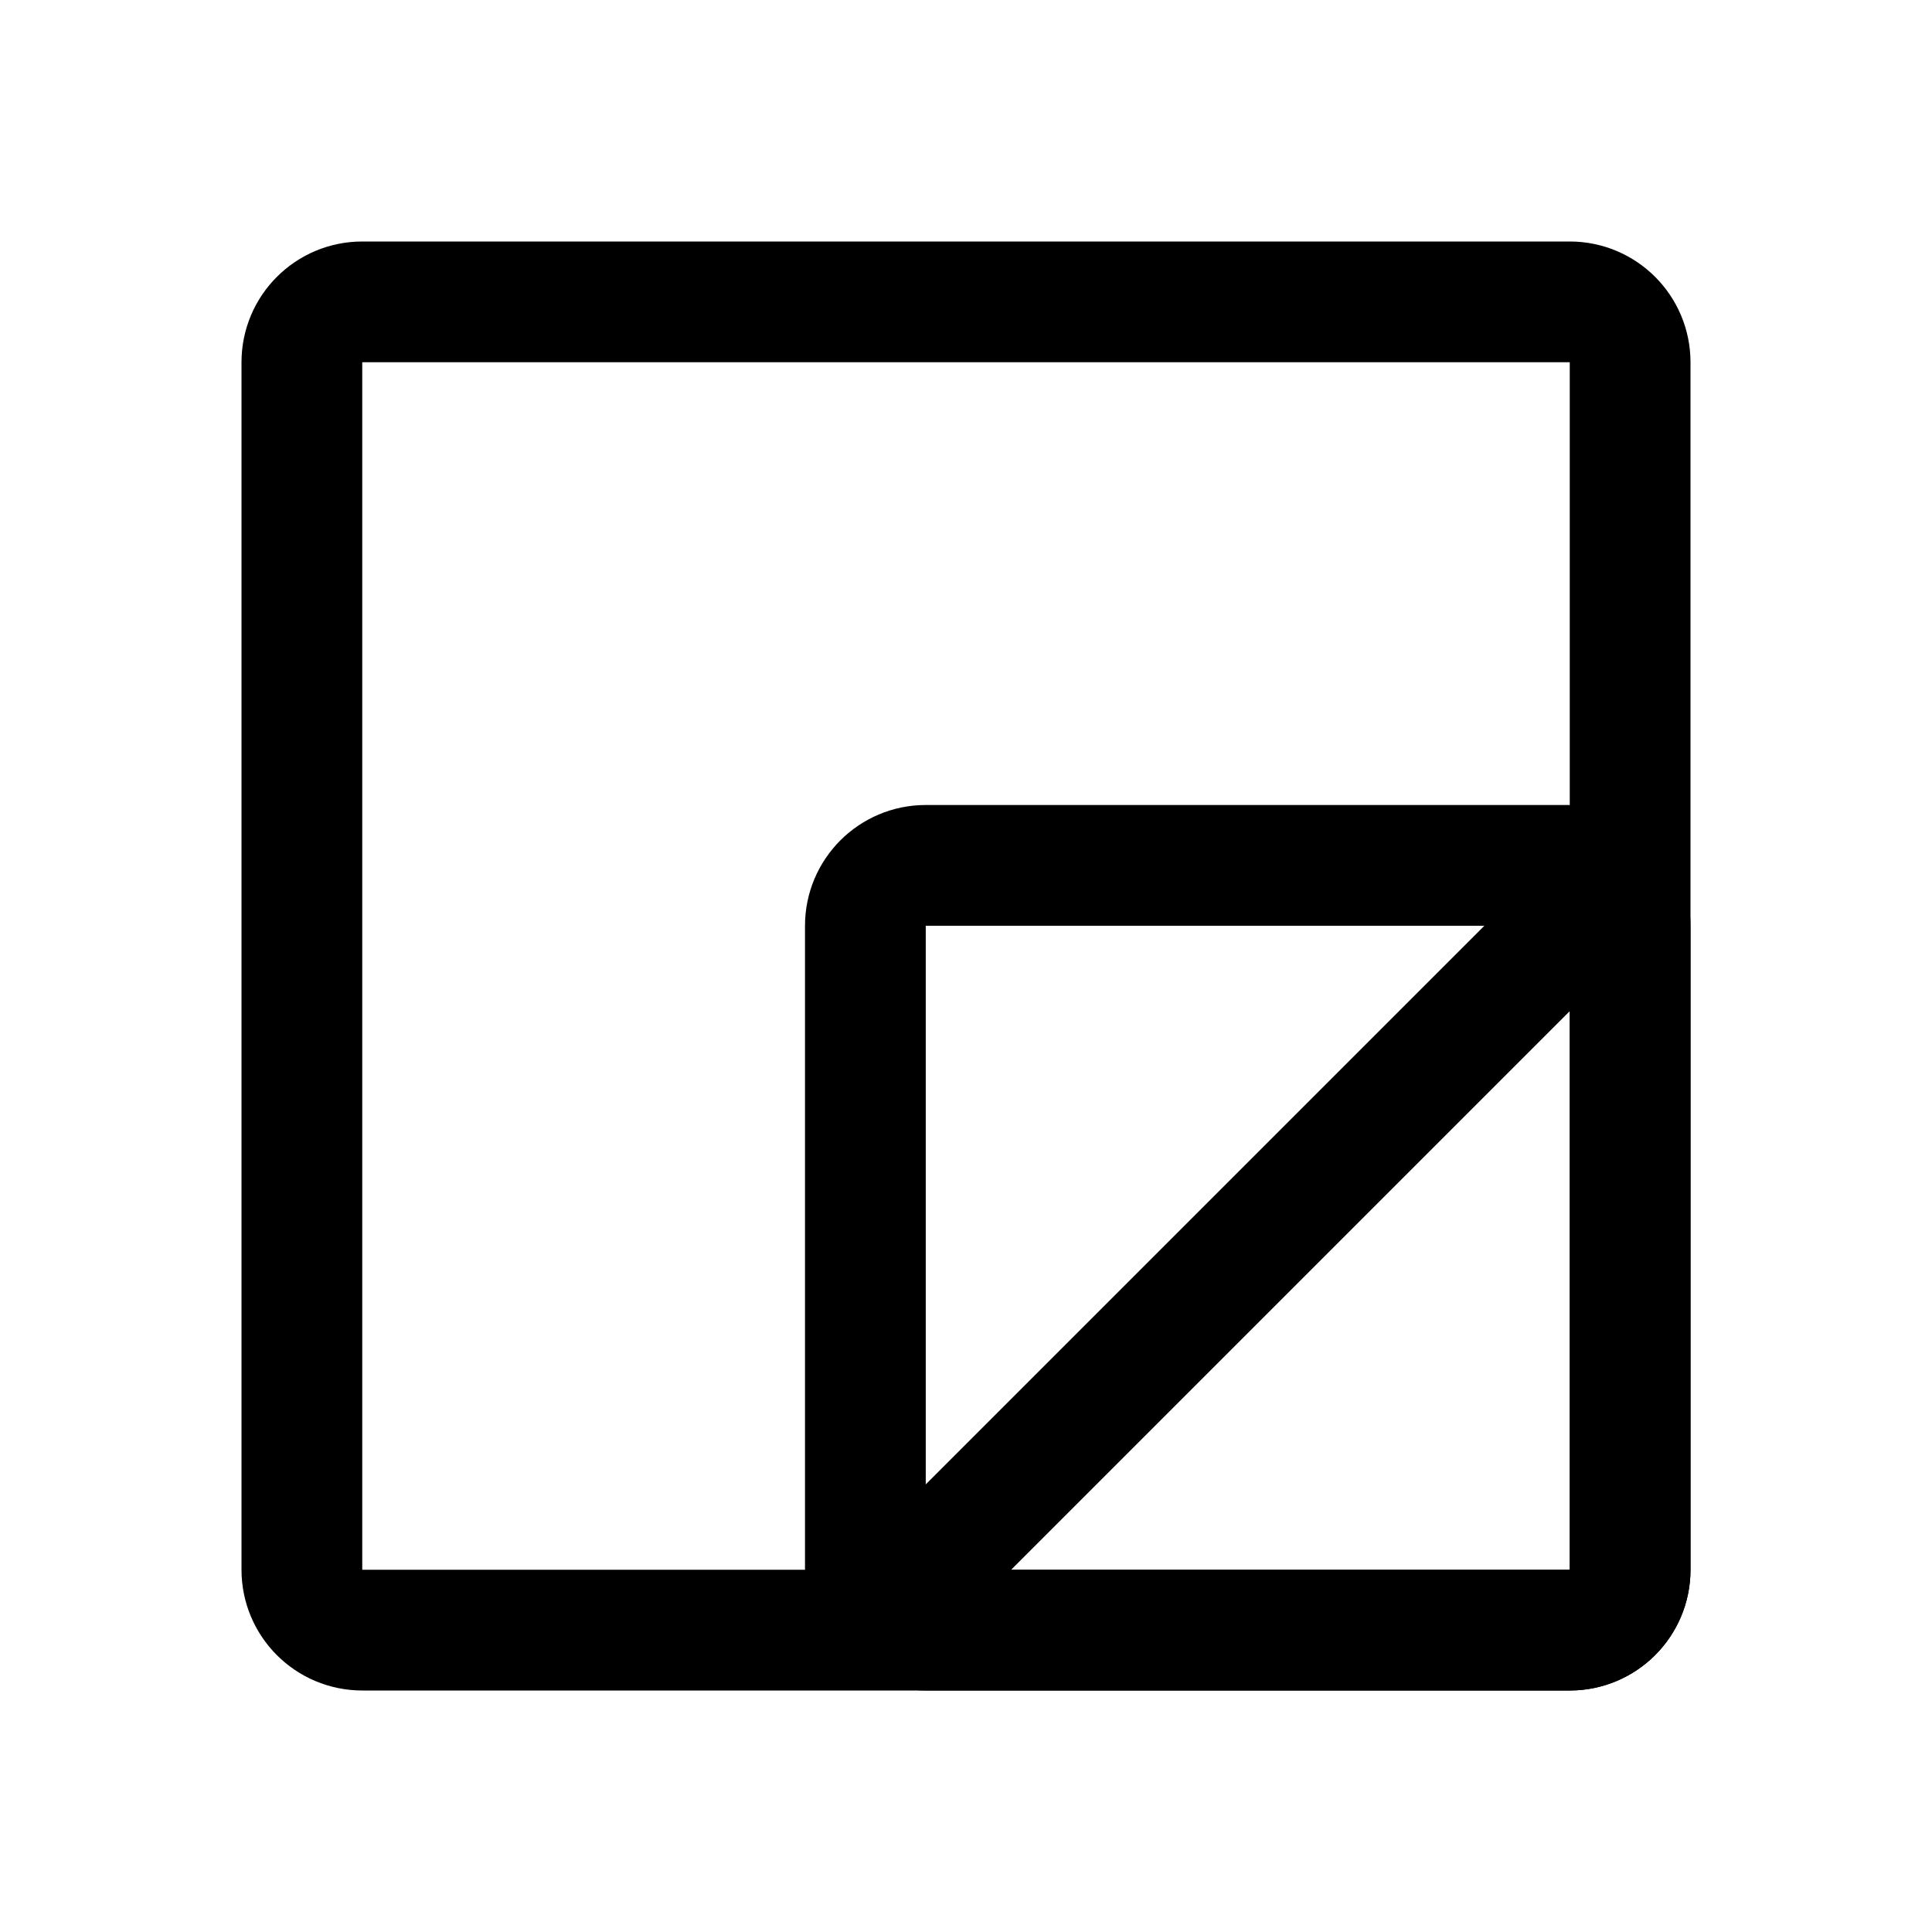
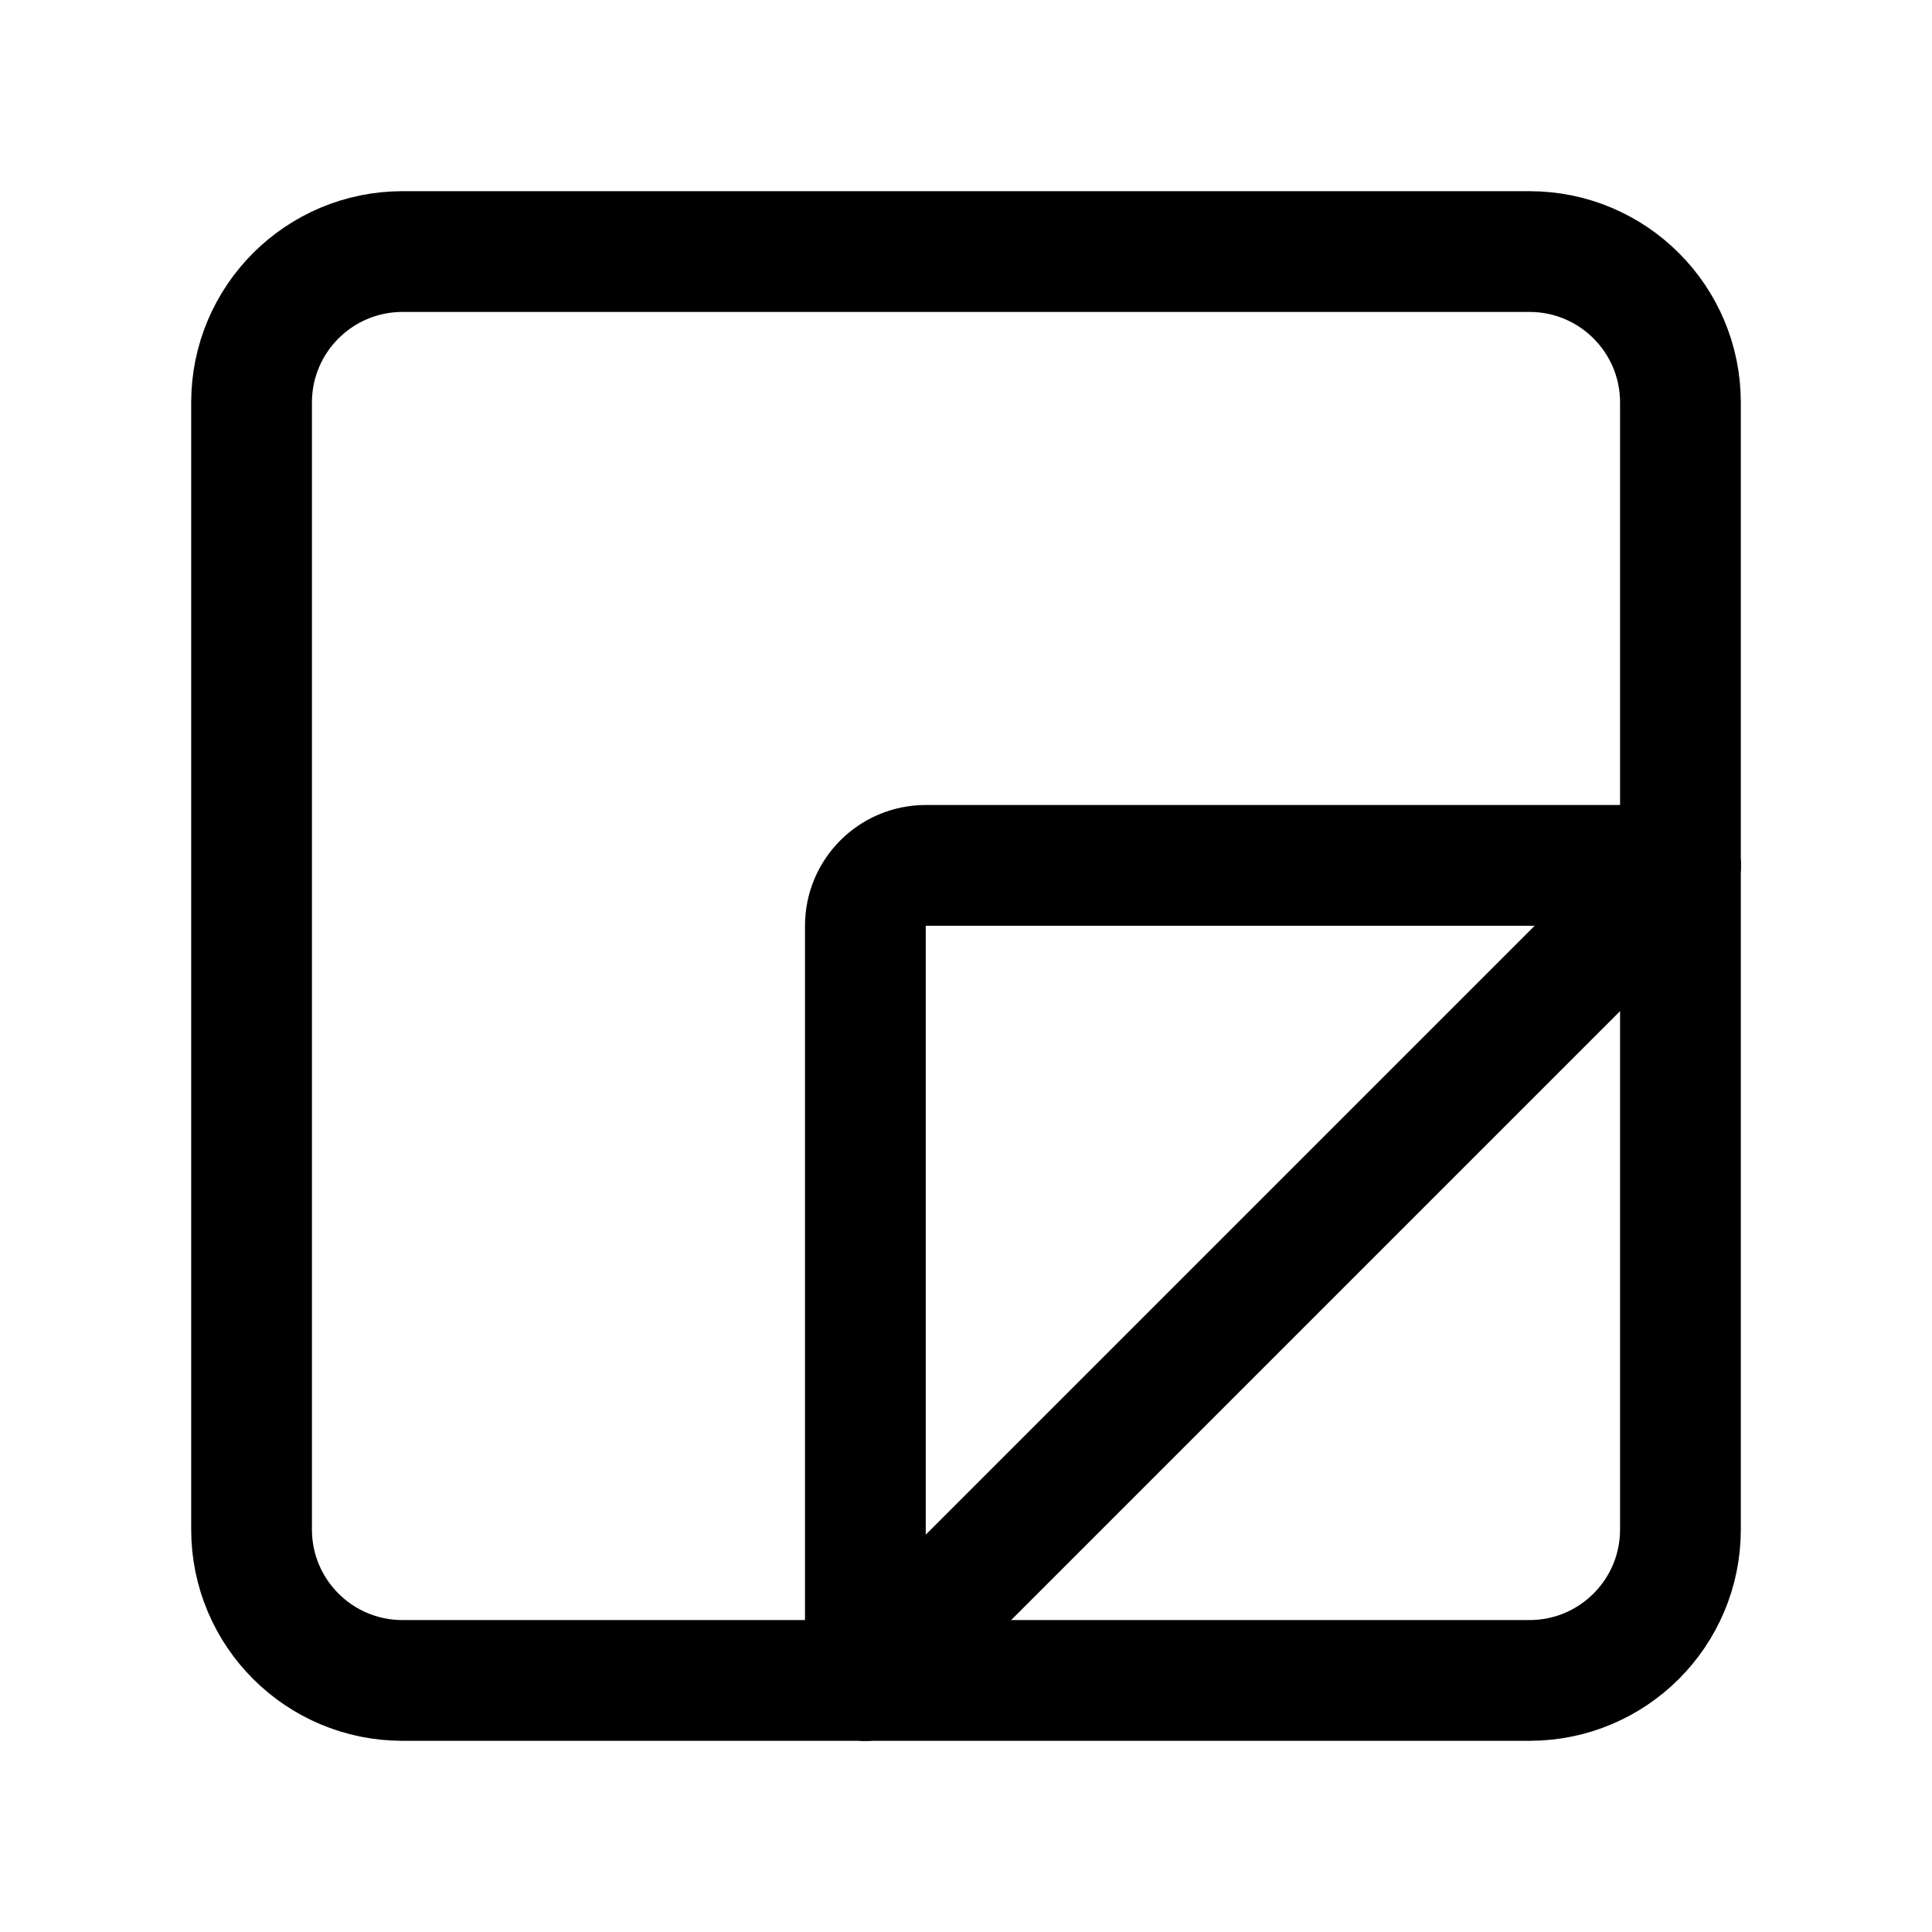
- <svg xmlns="http://www.w3.org/2000/svg" width="192" height="192" fill="none" stroke="#000" stroke-width="12" viewBox="0 0 192 192">
-   <path d="m162 86-76 76m-56-6V36a6 6 0 0 1 6-6h120a6 6 0 0 1 6 6v120a6 6 0 0 1-6 6H36a6 6 0 0 1-6-6z" />
-   <path d="M86 156V92a6 6 0 0 1 6-6h64a6 6 0 0 1 6 6v64a6 6 0 0 1-6 6H92a6 6 0 0 1-6-6z" />
+ <svg xmlns="http://www.w3.org/2000/svg" width="192" height="192" viewBox="0 0 192 192" fill="none">
+   <path d="m167 86-81 81" stroke="#000" stroke-width="12" stroke-linecap="round" stroke-linejoin="round" />
+   <path d="M86 167V92a6 6 0 0 1 6-6h75" stroke="#000" stroke-width="12" stroke-linecap="round" />
+   <rect x="25" y="25" width="142" height="142" rx="15" stroke="#000" stroke-width="12" stroke-linecap="round" stroke-linejoin="round" />
</svg>
